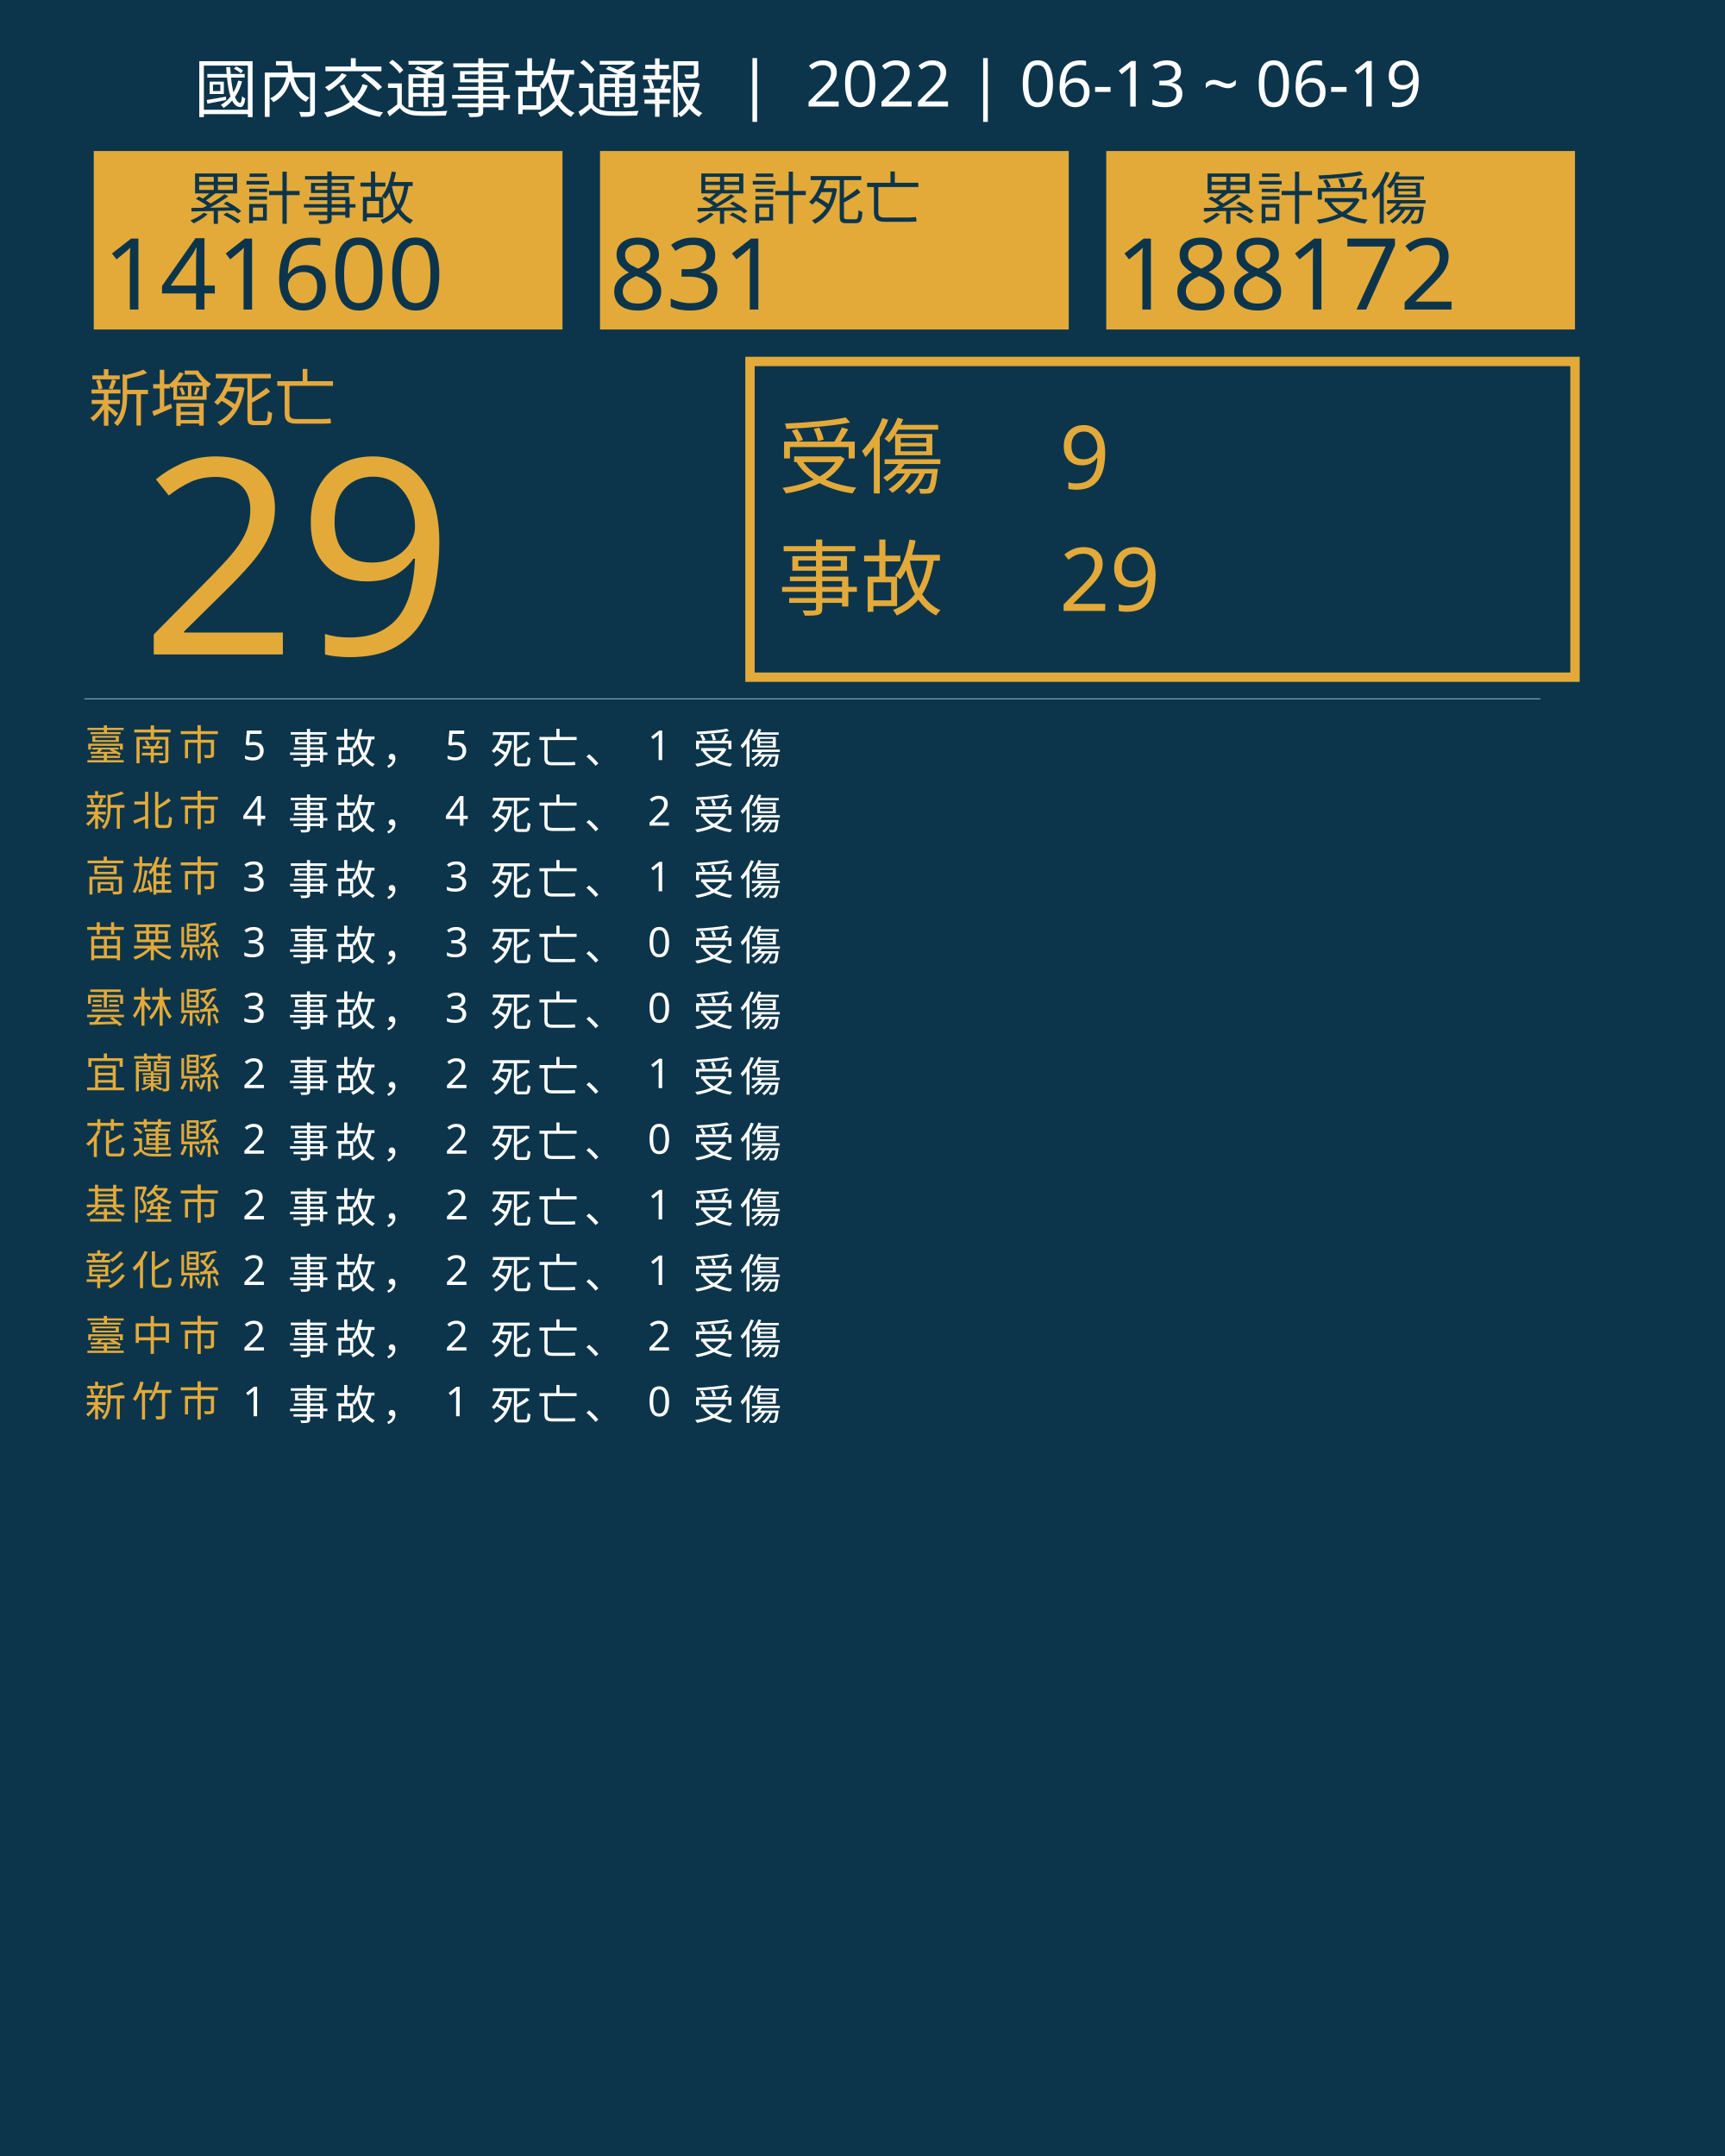
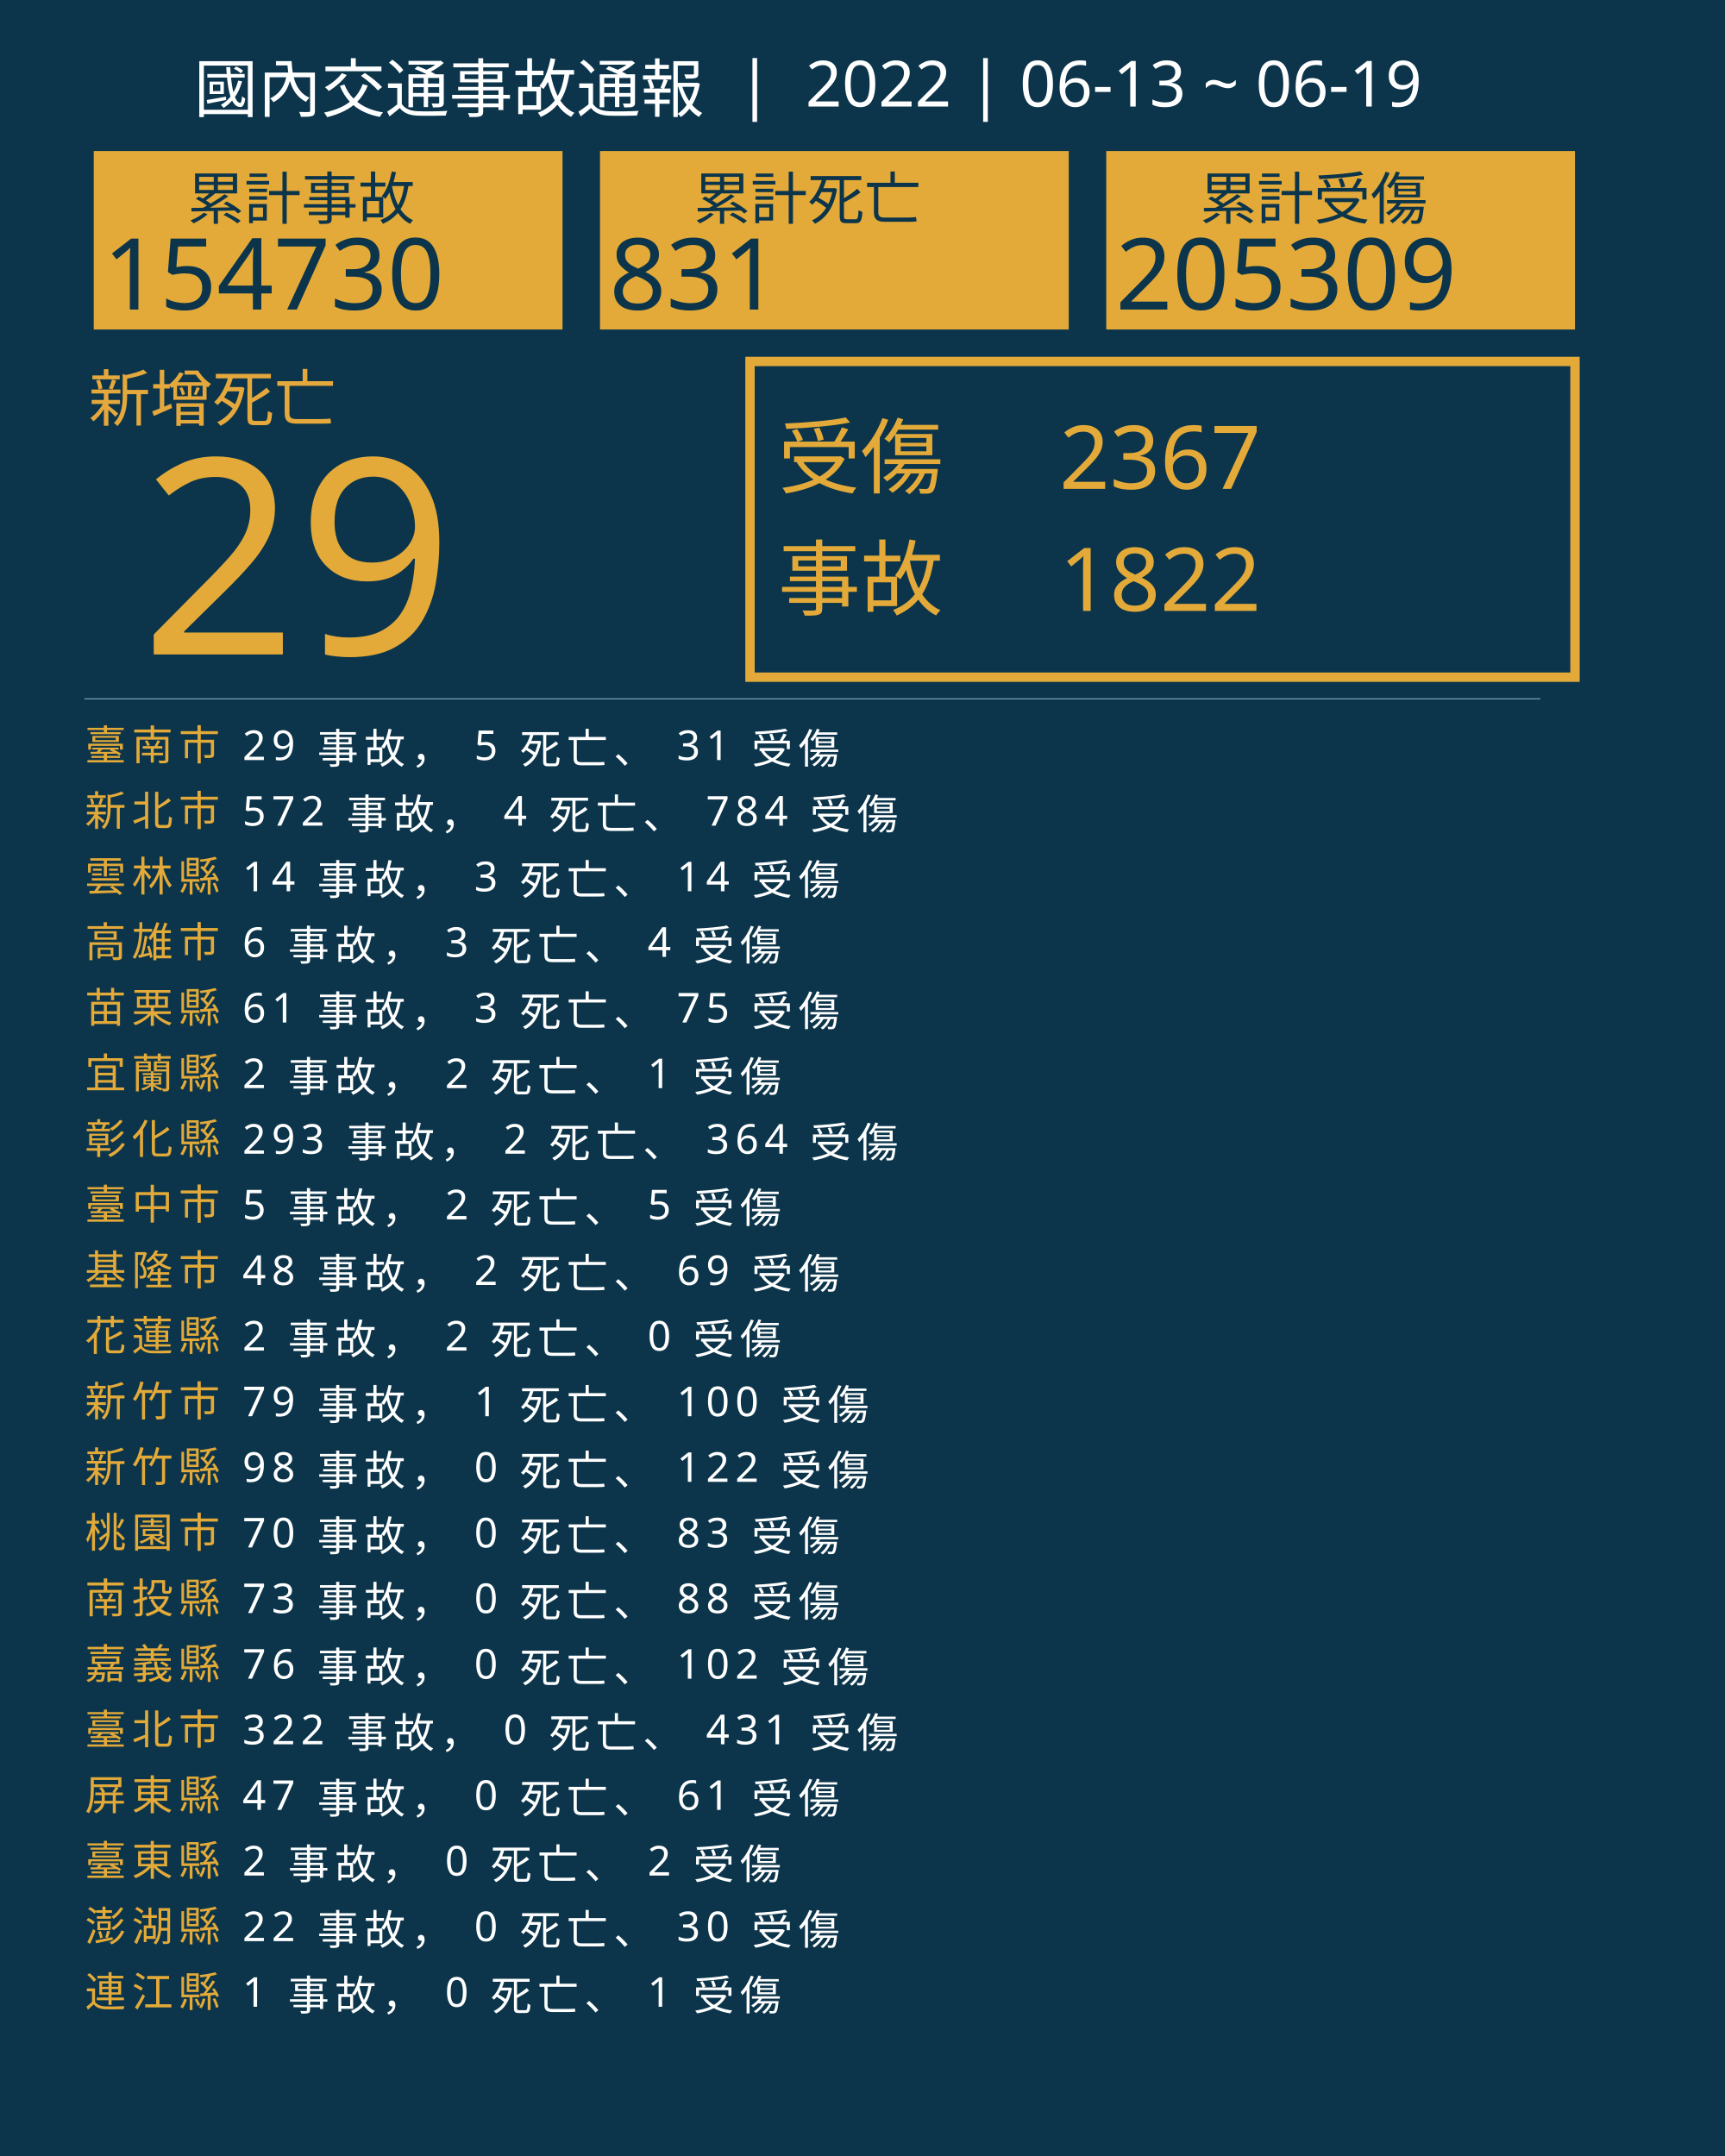
<svg xmlns="http://www.w3.org/2000/svg" version="1.1" id="圖層_1" x="0px" y="0px" viewBox="0 0 1840 2300" style="enable-background:new 0 0 1840 2300;" xml:space="preserve">
  <style type="text/css">
	.st0{fill:#0C354B;}
	.st1{fill:#E5A83D;}
	.st2{font-family:'NotoSansCJKtc-Bold-B5pc-H';}
	.st3{font-size:66px;}
	.st4{fill:#E3AA39;}
	.st5{font-family:'Arial-BoldMT';}
	.st6{font-size:291.776px;}
	.st7{fill:none;stroke:#E3AA39;stroke-miterlimit:10;stroke-width:10;}
	.st8{font-family:'NotoSansCJKtc-Light-B5pc-H';}
	.st9{font-size:88px;}
	.st10{font-family:'NotoSansCJKtc-Medium-B5pc-H';}
	.st11{font-size:94px;}
	.st12{fill:none;stroke:#8AAFC1;stroke-miterlimit:10;}
	.st13{font-size:60.649px;}
	.st14{font-size:106px;}
	.st15{fill:none;}
	.st16{font-size:44px;}
	.st17{letter-spacing:6;}
	.st18{fill:#FFFFFF;}
	.st19{letter-spacing:1;}
	.st20{font-size:68px;}
</style>
  <rect class="st0" width="1840" height="2300" />
  <text transform="matrix(1 0 0 1 94.5001 449.017)" class="st1 st2 st3">新增死亡</text>
  <g>
    <text transform="matrix(1 0 0 1 150 698.1412)" class="st4 st5 st6">29</text>
  </g>
  <g>
    <rect x="800" y="385.6" class="st7" width="880" height="336.8" />
    <g>
      <text transform="matrix(1 0 0 1 830 519.593)" class="st4 st8 st9">受傷</text>
-       <text transform="matrix(1 0 0 1 1130 521.5084)" class="st4 st10 st11">9</text>
-       <text transform="matrix(1 0 0 1 1130 651.7274)" class="st4 st10 st11">29</text>
+       <text transform="matrix(1 0 0 1 1130 521.5084)" class="st4 st10 st11">2367</text>
+       <text transform="matrix(1 0 0 1 1130 651.7274)" class="st4 st10 st11">1822</text>
      <text transform="matrix(1 0 0 1 830 649.4965)" class="st4 st8 st9">事故</text>
    </g>
  </g>
  <line class="st12" x1="90" y1="745.5" x2="1643" y2="745.5" />
  <g>
    <g>
      <rect x="100" y="161.1" class="st4" width="500" height="190.4" />
      <g>
        <text transform="matrix(1 0 0 1 200 233.9079)" class="st0 st10 st13">累計事故</text>
        <g>
-           <text transform="matrix(1 0 0 1 110 330.2121)" class="st0 st5 st14">141600</text>
+           <text transform="matrix(1 0 0 1 110 330.2121)" class="st0 st5 st14">154730</text>
        </g>
      </g>
    </g>
    <g>
      <rect x="640" y="161.1" class="st4" width="500" height="190.4" />
      <g>
        <text transform="matrix(1 0 0 1 740 233.908)" class="st0 st10 st13">累計死亡</text>
        <g>
          <text transform="matrix(1 0 0 1 650 330.2122)" class="st0 st5 st14">831</text>
        </g>
      </g>
    </g>
    <g>
      <rect x="1180" y="161.1" class="st4" width="500" height="190.4" />
      <g>
        <text transform="matrix(1 0 0 1 1280 233.908)" class="st0 st10 st13">累計受傷</text>
        <g>
-           <text transform="matrix(1 0 0 1 1190 330.2122)" class="st0 st5 st14">188172</text>
+           <text transform="matrix(1 0 0 1 1190 330.2122)" class="st0 st5 st14">205309</text>
        </g>
      </g>
    </g>
  </g>
  <rect x="90.6" y="772.1" class="st15" width="1141.8" height="314.8" />
  <text transform="matrix(1 0 0 1 90.5591 810.7965)">
    <tspan x="0" y="0" class="st4 st10 st16 st17">臺南市</tspan>
-     <tspan x="150.6" y="0" class="st18 st10 st16 st17"> 5 事故， 5 死亡、 1 受傷</tspan>
+     <tspan x="150.6" y="0" class="st18 st10 st16 st17"> 29 事故， 5 死亡、 31 受傷</tspan>
    <tspan x="0" y="70" class="st4 st10 st16 st17">新北市</tspan>
-     <tspan x="150.6" y="70" class="st18 st10 st16 st17"> 4 事故， 4 死亡、 2 受傷</tspan>
-     <tspan x="0" y="140" class="st4 st10 st16 st17">高雄市</tspan>
-     <tspan x="150.6" y="140" class="st18 st10 st16 st17"> 3 事故， 3 死亡、 1 受傷</tspan>
-     <tspan x="0" y="210" class="st4 st10 st16 st17">苗栗縣</tspan>
-     <tspan x="150.6" y="210" class="st18 st10 st16 st17"> 3 事故， 3 死亡、 0 受傷</tspan>
-     <tspan x="0" y="280" class="st4 st10 st16 st17">雲林縣</tspan>
-     <tspan x="150.6" y="280" class="st18 st10 st16 st17"> 3 事故， 3 死亡、 0 受傷</tspan>
+     <tspan x="150.6" y="70" class="st18 st10 st16 st17"> 572 事故， 4 死亡、 784 受傷</tspan>
+     <tspan x="0" y="140" class="st4 st10 st16 st17">雲林縣</tspan>
+     <tspan x="150.6" y="140" class="st18 st10 st16 st17"> 14 事故， 3 死亡、 14 受傷</tspan>
+     <tspan x="0" y="210" class="st4 st10 st16 st17">高雄市</tspan>
+     <tspan x="150.6" y="210" class="st18 st10 st16 st17"> 6 事故， 3 死亡、 4 受傷</tspan>
+     <tspan x="0" y="280" class="st4 st10 st16 st17">苗栗縣</tspan>
+     <tspan x="150.6" y="280" class="st18 st10 st16 st17"> 61 事故， 3 死亡、 75 受傷</tspan>
    <tspan x="0" y="350" class="st4 st10 st16 st17">宜蘭縣</tspan>
    <tspan x="150.6" y="350" class="st18 st10 st16 st17"> 2 事故， 2 死亡、 1 受傷</tspan>
-     <tspan x="0" y="420" class="st4 st10 st16 st17">花蓮縣</tspan>
-     <tspan x="150.6" y="420" class="st18 st10 st16 st17"> 2 事故， 2 死亡、 0 受傷</tspan>
-     <tspan x="0" y="490" class="st4 st10 st16 st17">基隆市</tspan>
-     <tspan x="150.6" y="490" class="st18 st10 st16 st17"> 2 事故， 2 死亡、 1 受傷</tspan>
-     <tspan x="0" y="560" class="st4 st10 st16 st17">彰化縣</tspan>
-     <tspan x="150.6" y="560" class="st18 st10 st16 st17"> 2 事故， 2 死亡、 1 受傷</tspan>
-     <tspan x="0" y="630" class="st4 st10 st16 st17">臺中市</tspan>
-     <tspan x="150.6" y="630" class="st18 st10 st16 st17"> 2 事故， 2 死亡、 2 受傷</tspan>
+     <tspan x="0" y="420" class="st4 st10 st16 st17">彰化縣</tspan>
+     <tspan x="150.6" y="420" class="st18 st10 st16 st17"> 293 事故， 2 死亡、 364 受傷</tspan>
+     <tspan x="0" y="490" class="st4 st10 st16 st17">臺中市</tspan>
+     <tspan x="150.6" y="490" class="st18 st10 st16 st17"> 5 事故， 2 死亡、 5 受傷</tspan>
+     <tspan x="0" y="560" class="st4 st10 st16 st17">基隆市</tspan>
+     <tspan x="150.6" y="560" class="st18 st10 st16 st17"> 48 事故， 2 死亡、 69 受傷</tspan>
+     <tspan x="0" y="630" class="st4 st10 st16 st17">花蓮縣</tspan>
+     <tspan x="150.6" y="630" class="st18 st10 st16 st17"> 2 事故， 2 死亡、 0 受傷</tspan>
    <tspan x="0" y="700" class="st4 st10 st16 st17">新竹市</tspan>
-     <tspan x="150.6" y="700" class="st18 st10 st16 st17"> 1 事故， 1 死亡、 0 受傷</tspan>
+     <tspan x="150.6" y="700" class="st18 st10 st16 st17"> 79 事故， 1 死亡、 100 受傷</tspan>
+     <tspan x="0" y="770" class="st4 st10 st16 st17">新竹縣</tspan>
+     <tspan x="150.6" y="770" class="st18 st10 st16 st17"> 98 事故， 0 死亡、 122 受傷</tspan>
+     <tspan x="0" y="840" class="st4 st10 st16 st17">桃園市</tspan>
+     <tspan x="150.6" y="840" class="st18 st10 st16 st17"> 70 事故， 0 死亡、 83 受傷</tspan>
+     <tspan x="0" y="910" class="st4 st10 st16 st17">南投縣</tspan>
+     <tspan x="150.6" y="910" class="st18 st10 st16 st17"> 73 事故， 0 死亡、 88 受傷</tspan>
+     <tspan x="0" y="980" class="st4 st10 st16 st17">嘉義縣</tspan>
+     <tspan x="150.6" y="980" class="st18 st10 st16 st17"> 76 事故， 0 死亡、 102 受傷</tspan>
+     <tspan x="0" y="1050" class="st4 st10 st16 st17">臺北市</tspan>
+     <tspan x="150.6" y="1050" class="st18 st10 st16 st17"> 322 事故， 0 死亡、 431 受傷</tspan>
+     <tspan x="0" y="1120" class="st4 st10 st16 st17">屏東縣</tspan>
+     <tspan x="150.6" y="1120" class="st18 st10 st16 st17"> 47 事故， 0 死亡、 61 受傷</tspan>
+     <tspan x="0" y="1190" class="st4 st10 st16 st17">臺東縣</tspan>
+     <tspan x="150.6" y="1190" class="st18 st10 st16 st17"> 2 事故， 0 死亡、 2 受傷</tspan>
+     <tspan x="0" y="1260" class="st4 st10 st16 st17">澎湖縣</tspan>
+     <tspan x="150.6" y="1260" class="st18 st10 st16 st17"> 22 事故， 0 死亡、 30 受傷</tspan>
+     <tspan x="0" y="1330" class="st4 st10 st16 st17">連江縣</tspan>
+     <tspan x="150.6" y="1330" class="st18 st10 st16 st17"> 1 事故， 0 死亡、 1 受傷</tspan>
  </text>
  <text transform="matrix(1 0 0 1 207 119.2712)" class="st18 st8 st20">國內交通事故通報  |  2022 | 06-13 ~ 06-19</text>
</svg>
